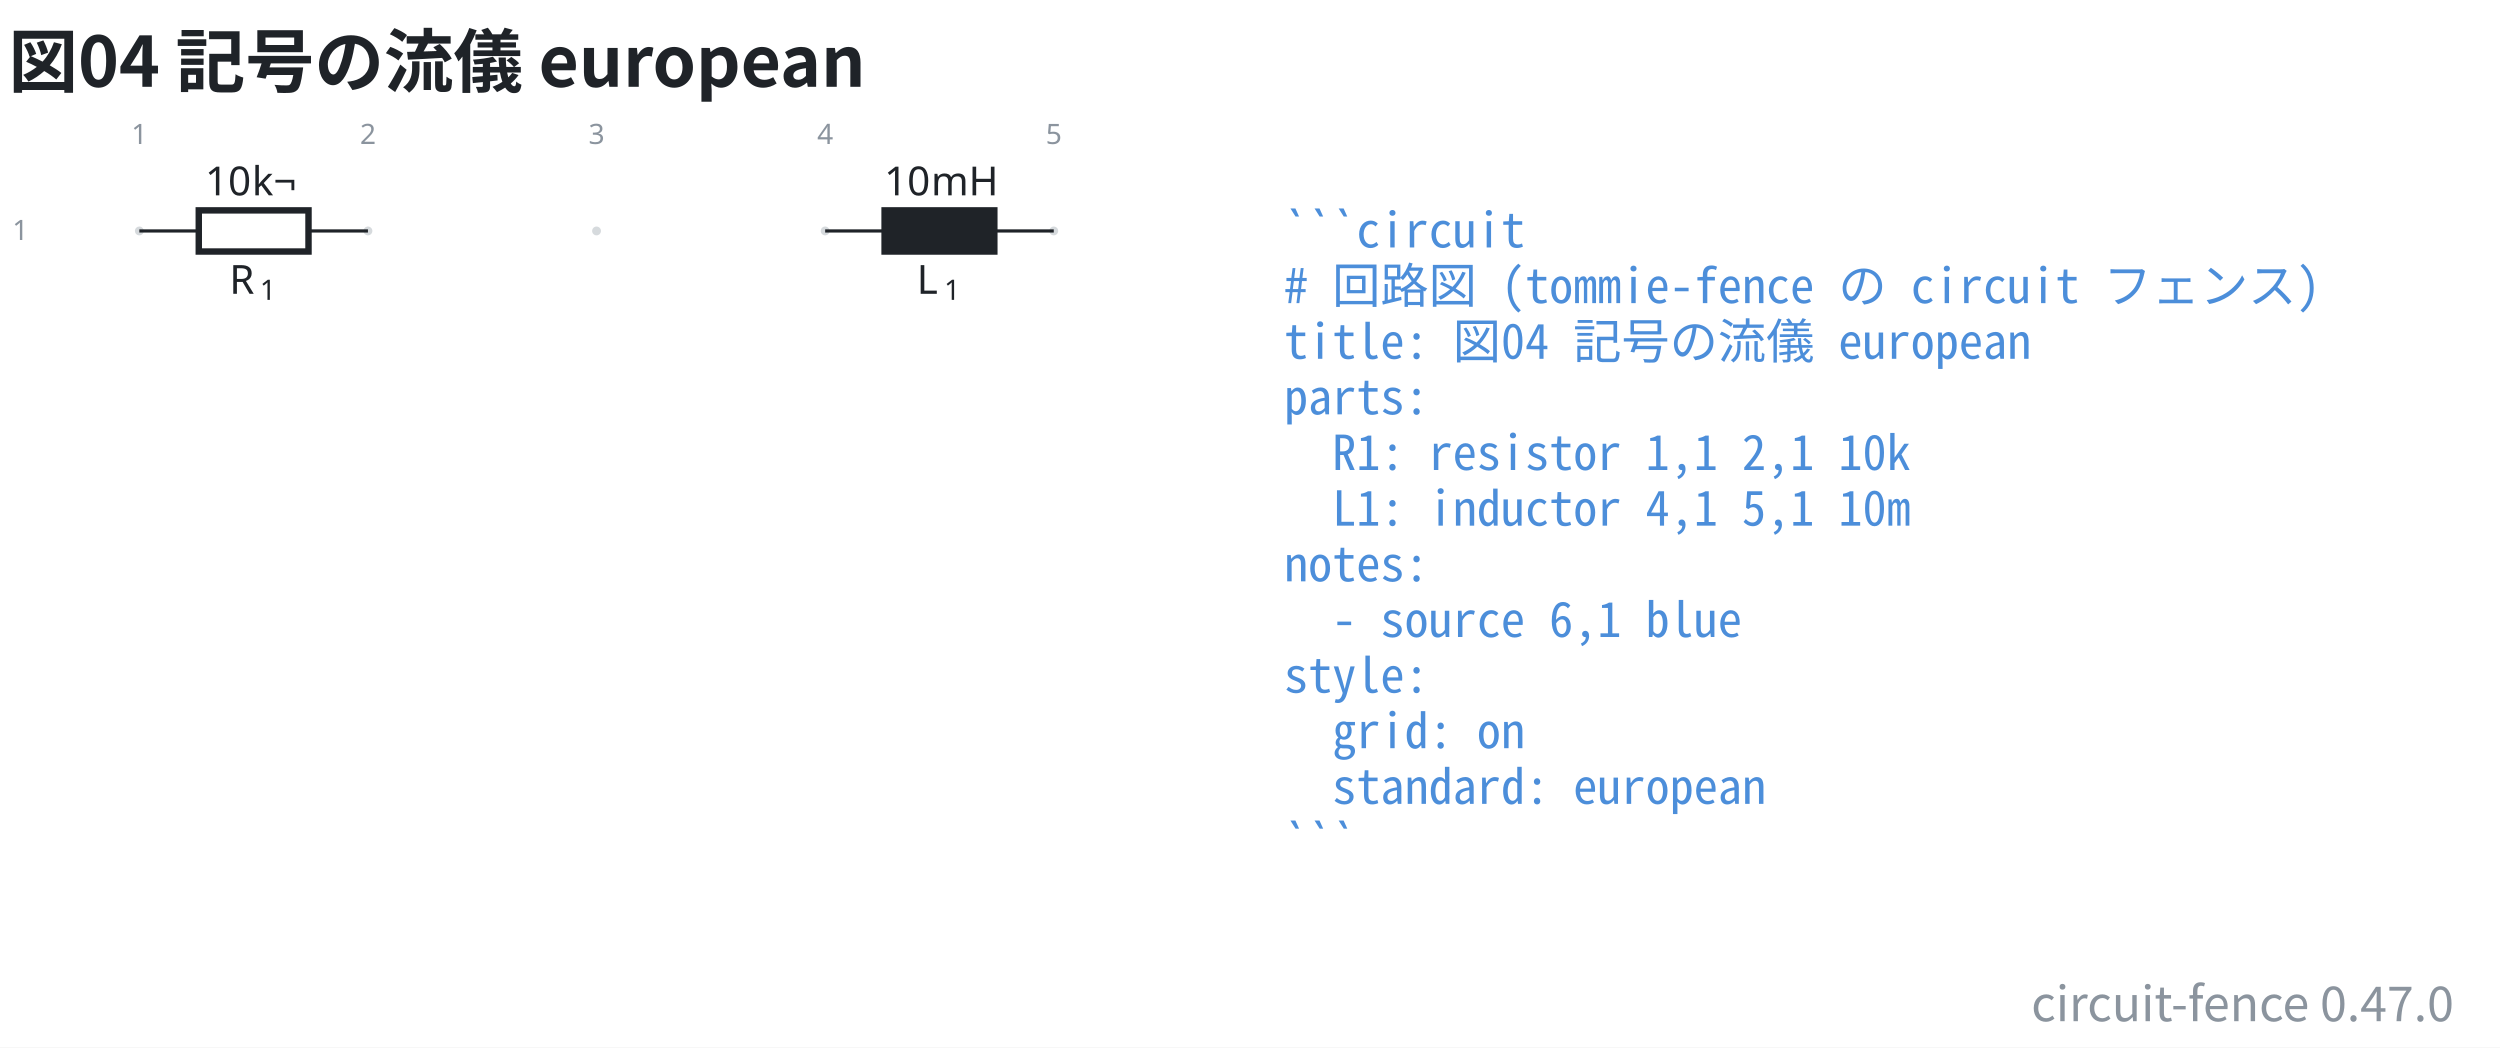
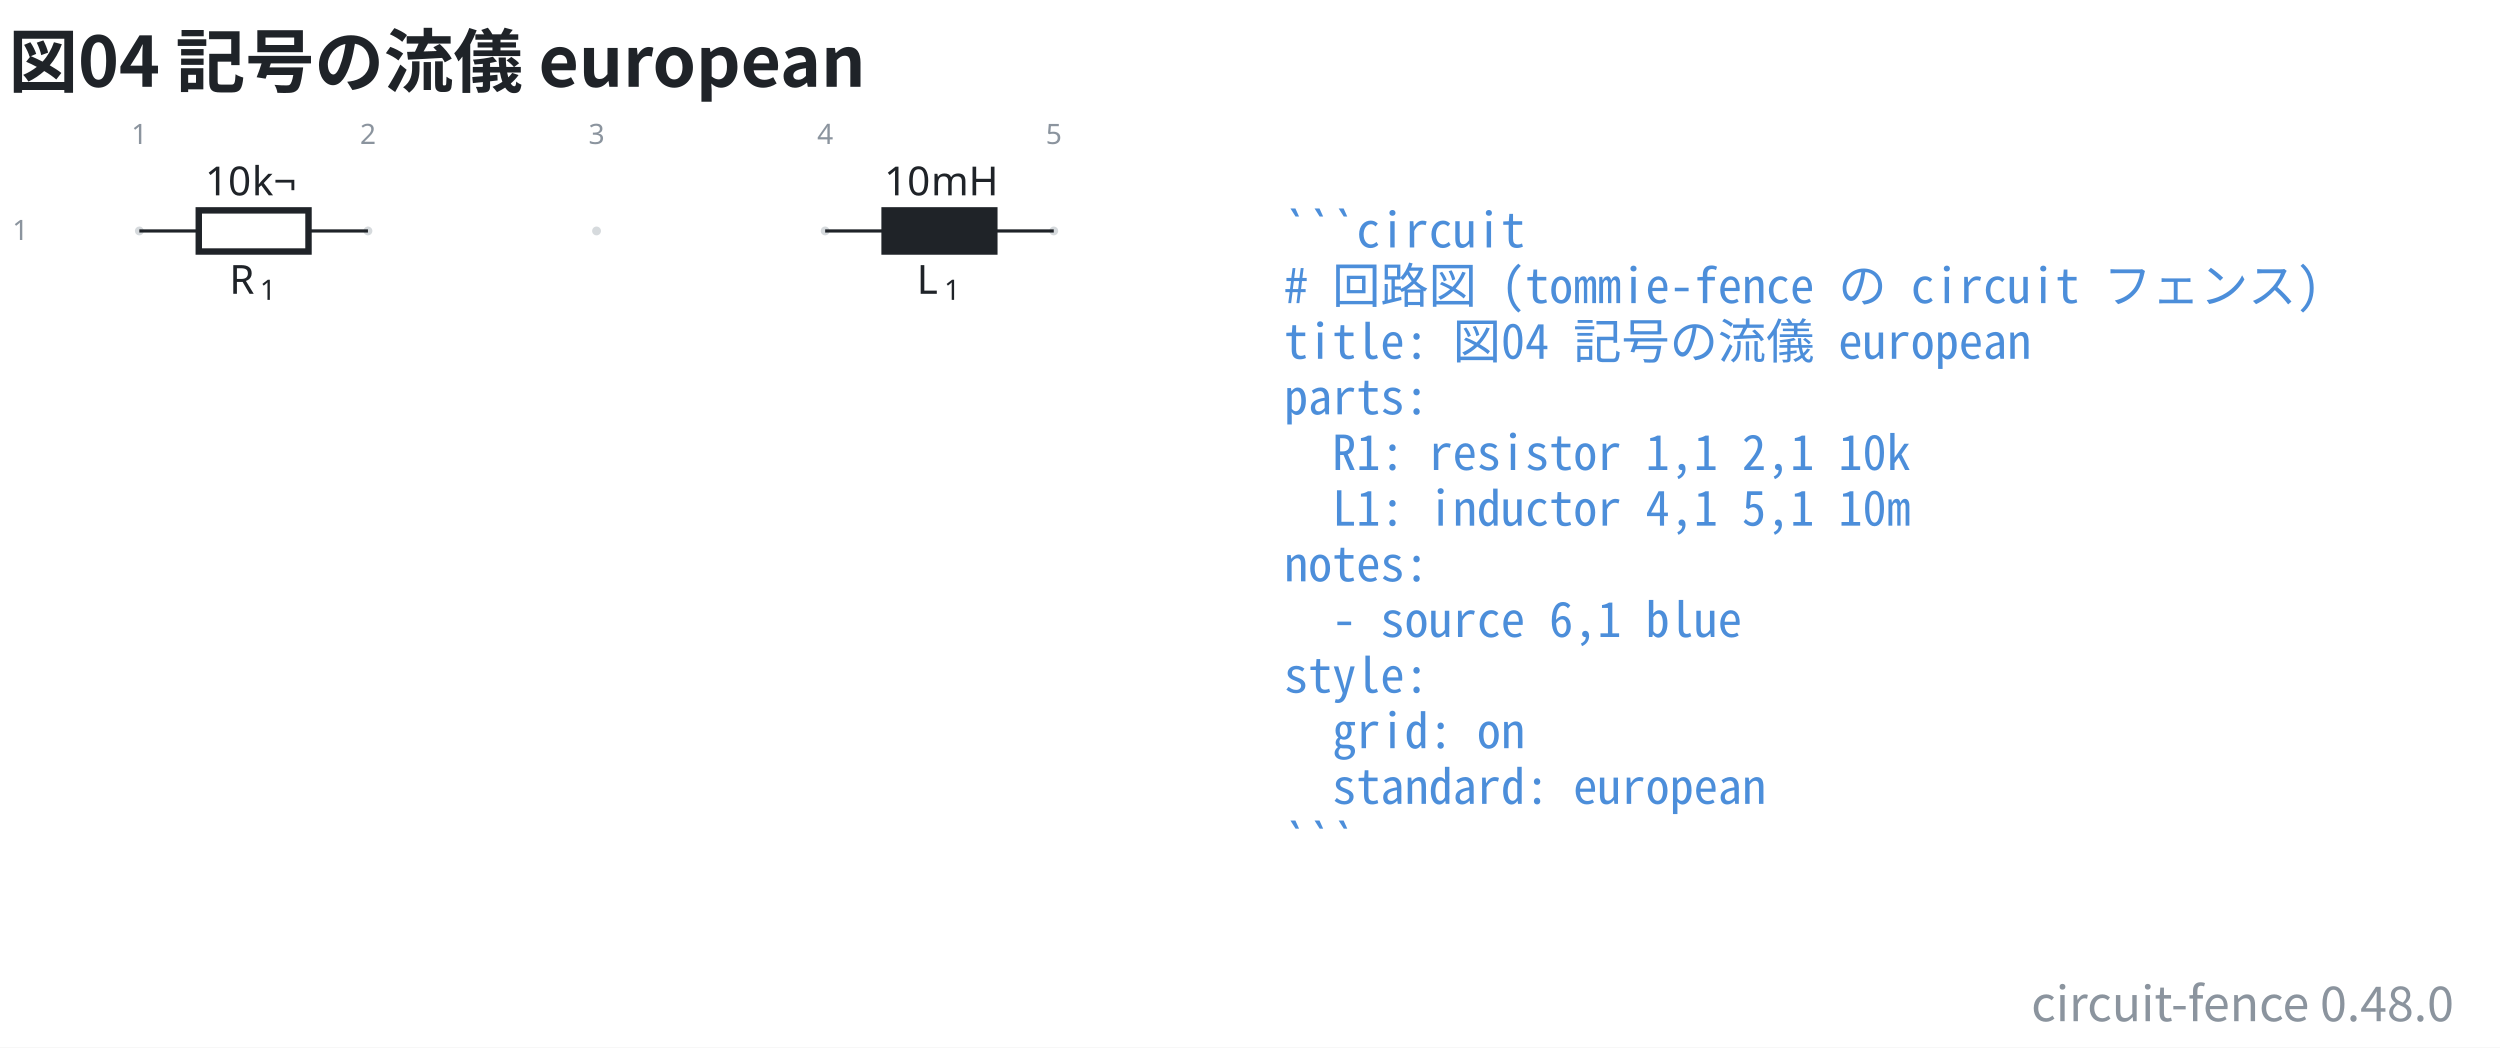
- <svg xmlns="http://www.w3.org/2000/svg" data-figure-paper="#ffffff" data-circuit-fence="0.47.0" fill="#1f2328" width="829.737" height="347.654" viewBox="-72 -72 622.302 260.741">
+ <svg xmlns="http://www.w3.org/2000/svg" data-figure-paper="#ffffff" data-circuit-fence="0.48.0" fill="#1f2328" width="829.737" height="347.654" viewBox="-72 -72 622.302 260.741">
  <rect x="-72" y="-72" width="622.302" height="260.741" fill="#ffffff" />
  <g stroke="#1f2328" stroke-miterlimit="10" stroke-width=".8">
    <path fill="#8b949e" fill-opacity=".35" stroke="none" stroke-opacity=".35" d="M-36.218-14.511a1.1 1.1 0 1 0-2.2 0 1.1 1.1 0 0 0 2.2 0M20.688-14.511a1.1 1.1 0 1 0-2.2 0 1.1 1.1 0 0 0 2.2 0M77.593-14.511a1.1 1.1 0 1 0-2.2 0 1.1 1.1 0 0 0 2.2 0M134.499-14.511a1.1 1.1 0 1 0-2.2 0 1.1 1.1 0 0 0 2.2 0M191.404-14.511a1.1 1.1 0 1 0-2.2 0 1.1 1.1 0 0 0 2.2 0m-1.1 0" />
    <g fill="#8b949e" stroke="#8b949e">
      <text x="-37.318" y="-14.511" fill="#8b949e" stroke="none" font-family="cmr7" font-size="7" transform="translate(-1.993 -21.645)">1</text>
    </g>
    <g fill="#8b949e" stroke="#8b949e">
      <text x="-37.318" y="-14.511" fill="#8b949e" stroke="none" font-family="cmr7" font-size="7" transform="translate(54.912 -21.645)">2</text>
    </g>
    <g fill="#8b949e" stroke="#8b949e">
      <text x="-37.318" y="-14.511" fill="#8b949e" stroke="none" font-family="cmr7" font-size="7" transform="translate(111.818 -21.645)">3</text>
    </g>
    <g fill="#8b949e" stroke="#8b949e">
      <text x="-37.318" y="-14.511" fill="#8b949e" stroke="none" font-family="cmr7" font-size="7" transform="translate(168.723 -21.645)">4</text>
    </g>
    <g fill="#8b949e" stroke="#8b949e">
      <text x="-37.318" y="-14.511" fill="#8b949e" stroke="none" font-family="cmr7" font-size="7" transform="translate(225.629 -21.645)">5</text>
    </g>
    <g fill="#8b949e" stroke="#8b949e">
      <text x="-37.318" y="-14.511" fill="#8b949e" stroke="none" font-family="cmr7" font-size="7" transform="translate(-31.62 2.256)">1</text>
    </g>
    <path fill="none" d="M-37.318-14.511h.4m-.4 0h14.796m27.314 0h14.796m-.4 0h.4" />
    <g stroke-width="1.6">
      <path fill="none" d="M-22.522-19.633H4.792V-9.39h-27.314Z" />
    </g>
    <g stroke="none">
      <text x="-37.318" y="-14.511" font-family="cmmi10" font-size="10" transform="translate(22.413 15.648)">R</text>
      <text x="-29.725" y="-13.011" font-family="cmr7" font-size="7" transform="translate(22.413 15.648)">1</text>
    </g>
    <g stroke="none" font-family="cmr10" font-size="10">
      <text x="-37.318" y="-14.511" transform="translate(16.37 -8.863)">10</text>
      <text x="-25.651" y="-14.511" transform="translate(16.37 -8.863)">k¬</text>
    </g>
    <path fill="none" d="M133.399-14.511h.4m-.4 0h14.795m27.315 0h14.795m-.4 0h.4" />
    <g stroke-width="1.6">
      <path d="M148.194-19.633h27.315V-9.39h-27.315Z" />
    </g>
    <g stroke="none">
      <text x="-37.318" y="-14.511" font-family="cmmi10" font-size="10" transform="translate(193.523 15.648)">L</text>
      <text x="-30.512" y="-13.011" font-family="cmr7" font-size="7" transform="translate(193.523 15.648)">1</text>
    </g>
    <g stroke="none" font-family="cmr10" font-size="10">
      <text x="-37.318" y="-14.511" transform="translate(185.42 -8.863)">10</text>
      <text x="-25.651" y="-14.511" transform="translate(185.42 -8.863)">mH</text>
    </g>
    <g>
      <text x="-37.318" y="-14.511" fill="#4c8eda" stroke="none" font-family="'Noto Sans Mono CJK JP',ui-monospace,'SFMono-Regular',Consolas,'Liberation Mono',monospace" font-size="12" transform="translate(284.927 4.1)" xml:space="preserve">```circuit</text>
    </g>
    <g>
      <text x="-37.318" y="-14.511" fill="#4c8eda" stroke="none" font-family="'Noto Sans Mono CJK JP',ui-monospace,'SFMono-Regular',Consolas,'Liberation Mono',monospace" font-size="12" transform="translate(284.927 17.956)" xml:space="preserve"># 回路図 (tommie-fence の circuit フェンス)</text>
    </g>
    <g>
      <text x="-37.318" y="-14.511" fill="#4c8eda" stroke="none" font-family="'Noto Sans Mono CJK JP',ui-monospace,'SFMono-Regular',Consolas,'Liberation Mono',monospace" font-size="12" transform="translate(284.927 31.813)" xml:space="preserve">title: 図04 記号の流儀 european</text>
    </g>
    <g>
      <text x="-37.318" y="-14.511" fill="#4c8eda" stroke="none" font-family="'Noto Sans Mono CJK JP',ui-monospace,'SFMono-Regular',Consolas,'Liberation Mono',monospace" font-size="12" transform="translate(284.927 45.641)" xml:space="preserve">parts:</text>
    </g>
    <g>
      <text x="-37.318" y="-14.511" fill="#4c8eda" stroke="none" font-family="'Noto Sans Mono CJK JP',ui-monospace,'SFMono-Regular',Consolas,'Liberation Mono',monospace" font-size="12" transform="translate(284.927 59.498)" xml:space="preserve">  R1: resistor 1,1 2,1 10k</text>
    </g>
    <g>
      <text x="-37.318" y="-14.511" fill="#4c8eda" stroke="none" font-family="'Noto Sans Mono CJK JP',ui-monospace,'SFMono-Regular',Consolas,'Liberation Mono',monospace" font-size="12" transform="translate(284.927 73.354)" xml:space="preserve">  L1: inductor 4,1 5,1 10m</text>
    </g>
    <g>
      <text x="-37.318" y="-14.511" fill="#4c8eda" stroke="none" font-family="'Noto Sans Mono CJK JP',ui-monospace,'SFMono-Regular',Consolas,'Liberation Mono',monospace" font-size="12" transform="translate(284.927 87.21)" xml:space="preserve">notes:</text>
    </g>
    <g>
      <text x="-37.318" y="-14.511" fill="#4c8eda" stroke="none" font-family="'Noto Sans Mono CJK JP',ui-monospace,'SFMono-Regular',Consolas,'Liberation Mono',monospace" font-size="12" transform="translate(284.927 101.067)" xml:space="preserve">  - source 6,1 blue</text>
    </g>
    <g>
      <text x="-37.318" y="-14.511" fill="#4c8eda" stroke="none" font-family="'Noto Sans Mono CJK JP',ui-monospace,'SFMono-Regular',Consolas,'Liberation Mono',monospace" font-size="12" transform="translate(284.927 114.924)" xml:space="preserve">style:</text>
    </g>
    <g>
      <text x="-37.318" y="-14.511" fill="#4c8eda" stroke="none" font-family="'Noto Sans Mono CJK JP',ui-monospace,'SFMono-Regular',Consolas,'Liberation Mono',monospace" font-size="12" transform="translate(284.927 128.751)" xml:space="preserve">  grid: on</text>
    </g>
    <g>
      <text x="-37.318" y="-14.511" fill="#4c8eda" stroke="none" font-family="'Noto Sans Mono CJK JP',ui-monospace,'SFMono-Regular',Consolas,'Liberation Mono',monospace" font-size="12" transform="translate(284.927 142.608)" xml:space="preserve">  standard: european</text>
    </g>
    <g>
      <text x="-37.318" y="-14.511" fill="#4c8eda" stroke="none" font-family="'Noto Sans Mono CJK JP',ui-monospace,'SFMono-Regular',Consolas,'Liberation Mono',monospace" font-size="12" transform="translate(284.927 156.464)" xml:space="preserve">```</text>
    </g>
    <g>
      <text x="-37.318" y="-14.511" fill="#1f2328" stroke="none" font-family="'Noto Sans CJK JP','Noto Sans JP','Hiragino Sans','Yu Gothic',sans-serif" font-size="17.28" transform="translate(-32.552 -35.889)" font-weight="bold">図04 記号の流儀 european</text>
    </g>
    <g>
-       <text x="-37.318" y="-14.511" fill="#8b949e" stroke="none" font-family="'Noto Sans CJK JP','Noto Sans JP','Hiragino Sans','Yu Gothic',sans-serif" font-size="12" transform="translate(576.142 196.71)" text-anchor="end">circuit-fence 0.47.0</text>
+       <text x="-37.318" y="-14.511" fill="#8b949e" stroke="none" font-family="'Noto Sans CJK JP','Noto Sans JP','Hiragino Sans','Yu Gothic',sans-serif" font-size="12" transform="translate(576.142 196.71)" text-anchor="end">circuit-fence 0.48.0</text>
    </g>
  </g>
</svg>
